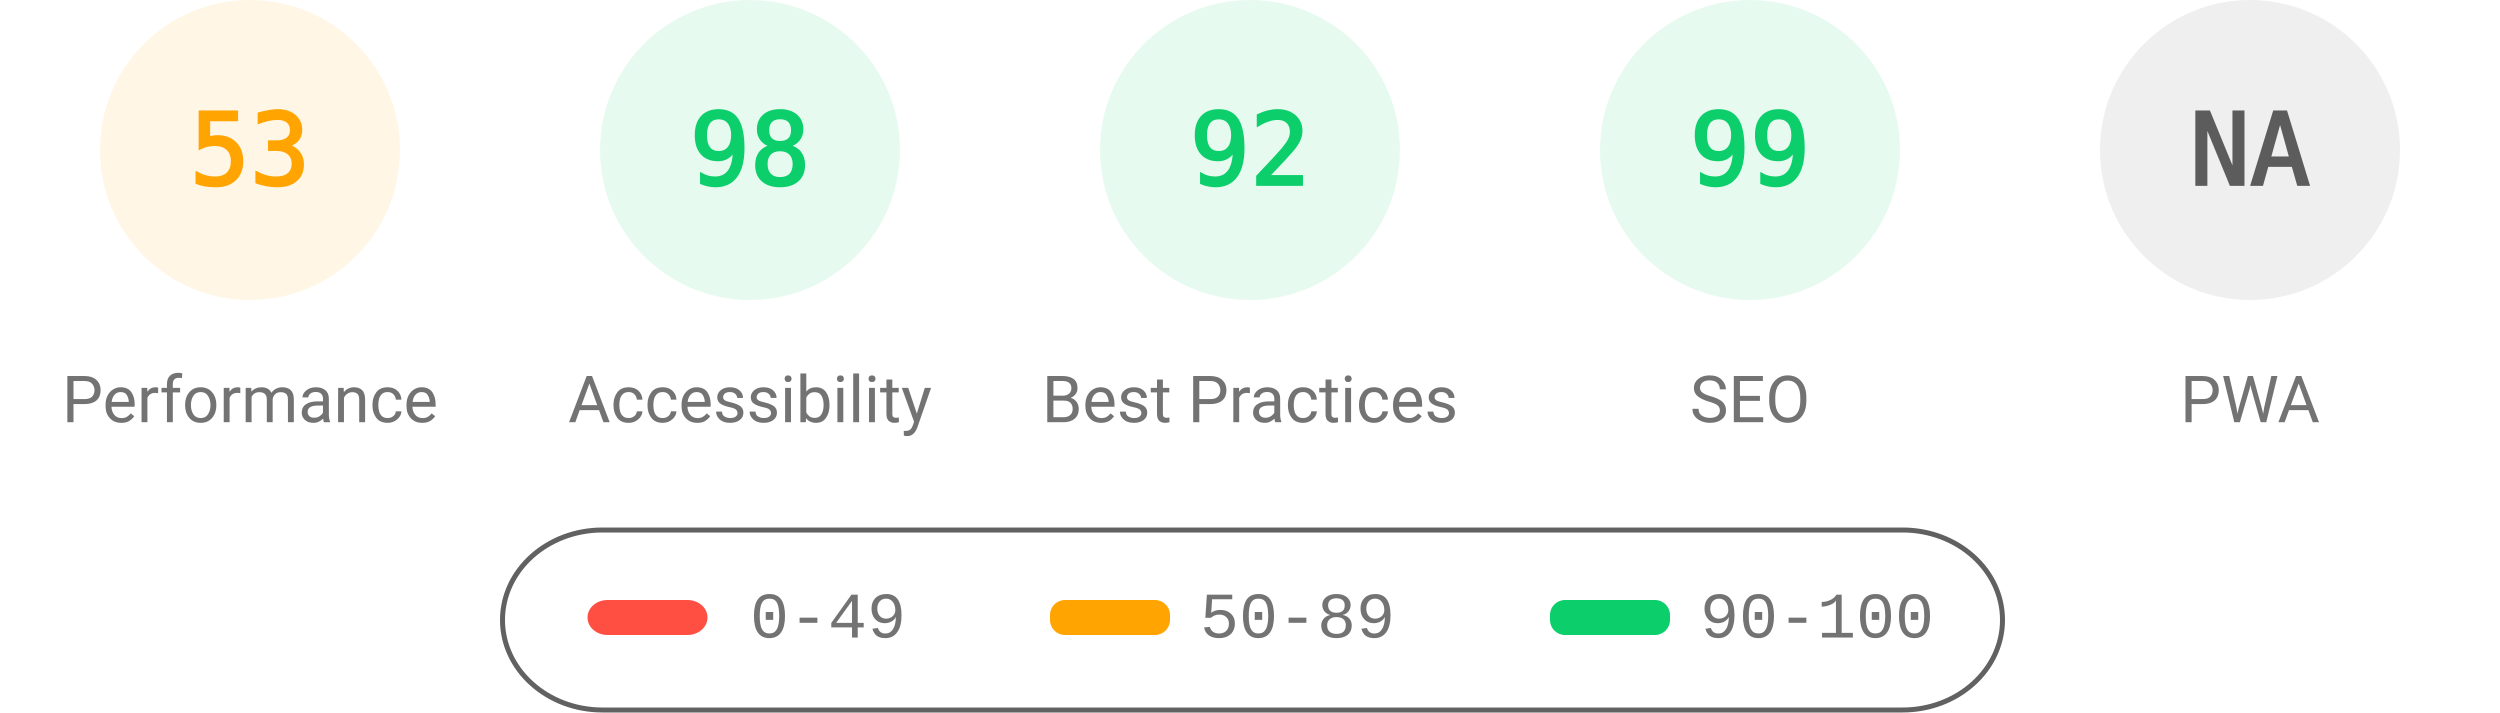
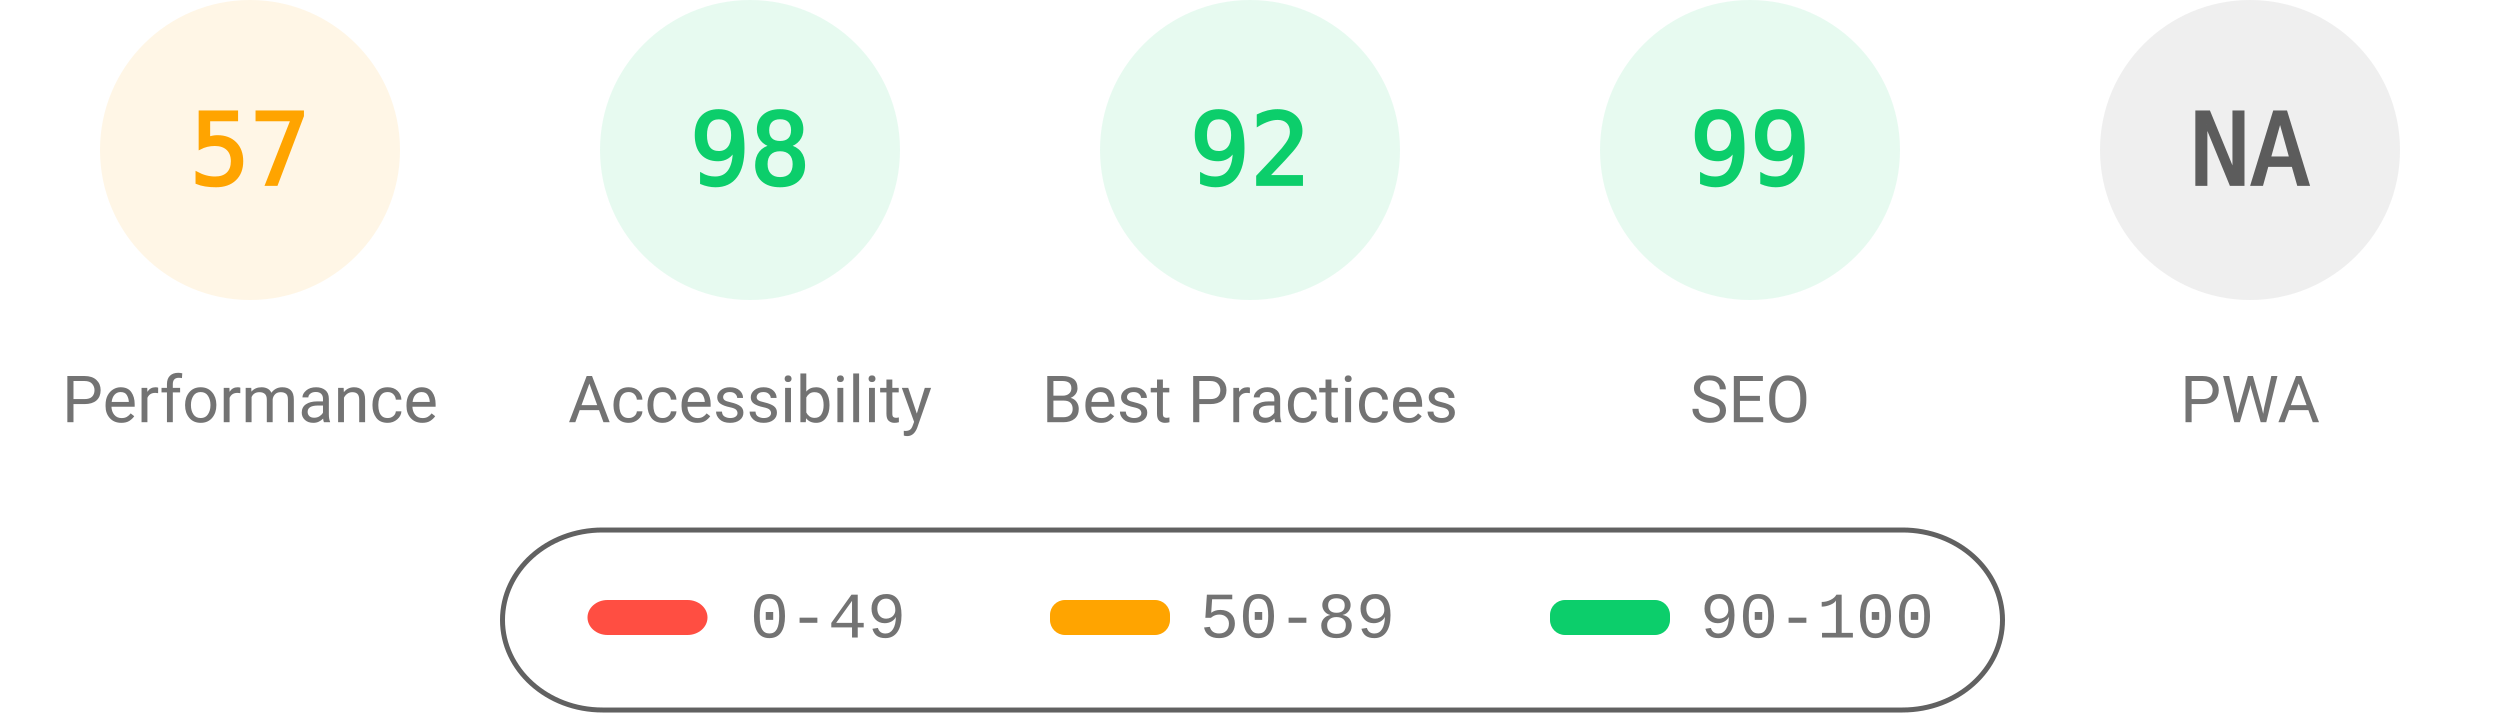
<svg xmlns="http://www.w3.org/2000/svg" fill="none" width="1000" height="285">
  <style>.gauge-base{opacity:.1}.gauge-arc{fill:none;animation-delay:250ms;stroke-linecap:round;transform:rotate(-90deg);transform-origin:100px 60px;animation:load-gauge 1s ease forwards}.guage-text{font-size:40px;font-family:monospace;text-align:center}.guage-red{color:#ff4e42;fill:#ff4e42;stroke:#ff4e42}.guage-orange{color:#ffa400;fill:#ffa400;stroke:#ffa400}.guage-green{color:#0cce6b;fill:#0cce6b;stroke:#0cce6b}.guage-undefined{color:#5c5c5c;fill:#5c5c5c;stroke:#5c5c5c}.guage-title{color:#737373;fill:#737373;stroke:none;font-size:26px;line-height:26px;font-family:Roboto,Halvetica,Arial,sans-serif}@keyframes load-gauge{from{stroke-dasharray:0 352.858}}</style>
  <svg class="guage-div guage-perf guage-orange" viewBox="0 0 200 200" width="200" height="200">
    <circle class="gauge-base" r="56" cx="100" cy="60" stroke-width="8" />
-     <circle class="gauge-arc guage-arc-1" r="56" cx="100" cy="60" stroke-width="8" style="stroke-dasharray:186.485,351.858" />
-     <text class="guage-text" x="100" y="60" alignment-baseline="central" dominant-baseline="central" text-anchor="middle">53</text>
+     <circle class="gauge-arc guage-arc-1" r="56" cx="100" cy="60" stroke-width="8" style="stroke-dasharray:200.559,351.858" />
+     <text class="guage-text" x="100" y="60" alignment-baseline="central" dominant-baseline="central" text-anchor="middle">57</text>
    <text class="guage-title" x="100" y="160" alignment-baseline="central" dominant-baseline="central" text-anchor="middle">Performance</text>
  </svg>
  <svg class="guage-div guage-acc guage-green" viewBox="0 0 200 200" width="200" height="200" x="200">
    <circle class="gauge-base" r="56" cx="100" cy="60" stroke-width="8" />
    <circle class="gauge-arc guage-arc-2" r="56" cx="100" cy="60" stroke-width="8" style="stroke-dasharray:344.821,351.858" />
    <text class="guage-text" x="100" y="60" alignment-baseline="central" dominant-baseline="central" text-anchor="middle">98</text>
    <text class="guage-title" x="100" y="160" alignment-baseline="central" dominant-baseline="central" text-anchor="middle">Accessibility</text>
  </svg>
  <svg class="guage-div guage-best guage-green" viewBox="0 0 200 200" width="200" height="200" x="400">
    <circle class="gauge-base" r="56" cx="100" cy="60" stroke-width="8" />
    <circle class="gauge-arc guage-arc-3" r="56" cx="100" cy="60" stroke-width="8" style="stroke-dasharray:323.709,351.858" />
    <text class="guage-text" x="100" y="60" alignment-baseline="central" dominant-baseline="central" text-anchor="middle">92</text>
    <text class="guage-title" x="100" y="160" alignment-baseline="central" dominant-baseline="central" text-anchor="middle">Best Practices</text>
  </svg>
  <svg class="guage-div guage-seo guage-green" viewBox="0 0 200 200" width="200" height="200" x="600">
    <circle class="gauge-base" r="56" cx="100" cy="60" stroke-width="8" />
    <circle class="gauge-arc guage-arc-4" r="56" cx="100" cy="60" stroke-width="8" style="stroke-dasharray:348.339,351.858" />
    <text class="guage-text" x="100" y="60" alignment-baseline="central" dominant-baseline="central" text-anchor="middle">99</text>
    <text class="guage-title" x="100" y="160" alignment-baseline="central" dominant-baseline="central" text-anchor="middle">SEO</text>
  </svg>
  <svg class="guage-div guage-pwa guage-undefined" viewBox="0 0 200 200" width="200" height="200" x="800">
    <circle class="gauge-base" r="56" cx="100" cy="60" stroke-width="8" />
    <circle class="gauge-arc guage-arc-4" r="56" cx="100" cy="60" stroke-width="8" style="stroke-dasharray:351.858,351.858" />
    <text class="guage-text" x="100" y="60" alignment-baseline="central" dominant-baseline="central" text-anchor="middle">NA</text>
    <text class="guage-title" x="100" y="160" alignment-baseline="central" dominant-baseline="central" text-anchor="middle">PWA</text>
  </svg>
  <svg width="604" height="76" x="200" y="210">
    <path fill="none" id="canvas_background" d="M-1-1h604v80H-1z" />
    <rect fill-opacity="0" stroke="#616161" stroke-width="2" rx="40" id="svg_2" height="72" width="600" y="2" x="1" fill="#000" />
    <rect stroke="#000" rx="8" id="svg_3" height="14" width="48" y="30" x="35" stroke-opacity="null" stroke-width="0" fill="#ff4e42" />
    <rect stroke="#000" rx="6" id="svg_4" height="14" width="48" y="30" x="220" stroke-opacity="null" stroke-width="0" fill="#ffa400" />
    <rect stroke="#000" rx="6" id="svg_5" height="14" width="48" y="30" x="420" stroke-opacity="null" stroke-width="0" fill="#0cce6b" />
    <text xml:space="preserve" text-anchor="start" font-family="'Courier New', Courier, monospace" font-size="26" id="svg_6" y="45" x="100" stroke-opacity="null" stroke-width="0" stroke="#000" fill="#737373">0-49</text>
    <text xml:space="preserve" text-anchor="start" font-family="'Courier New', Courier, monospace" font-size="26" id="svg_7" y="45" x="280" stroke-opacity="null" stroke-width="0" stroke="#000" fill="#737373">50-89</text>
    <text xml:space="preserve" text-anchor="start" font-family="'Courier New', Courier, monospace" font-size="26" id="svg_8" y="45" x="480" stroke-opacity="null" stroke-width="0" stroke="#000" fill="#737373">90-100</text>
  </svg>
</svg>
